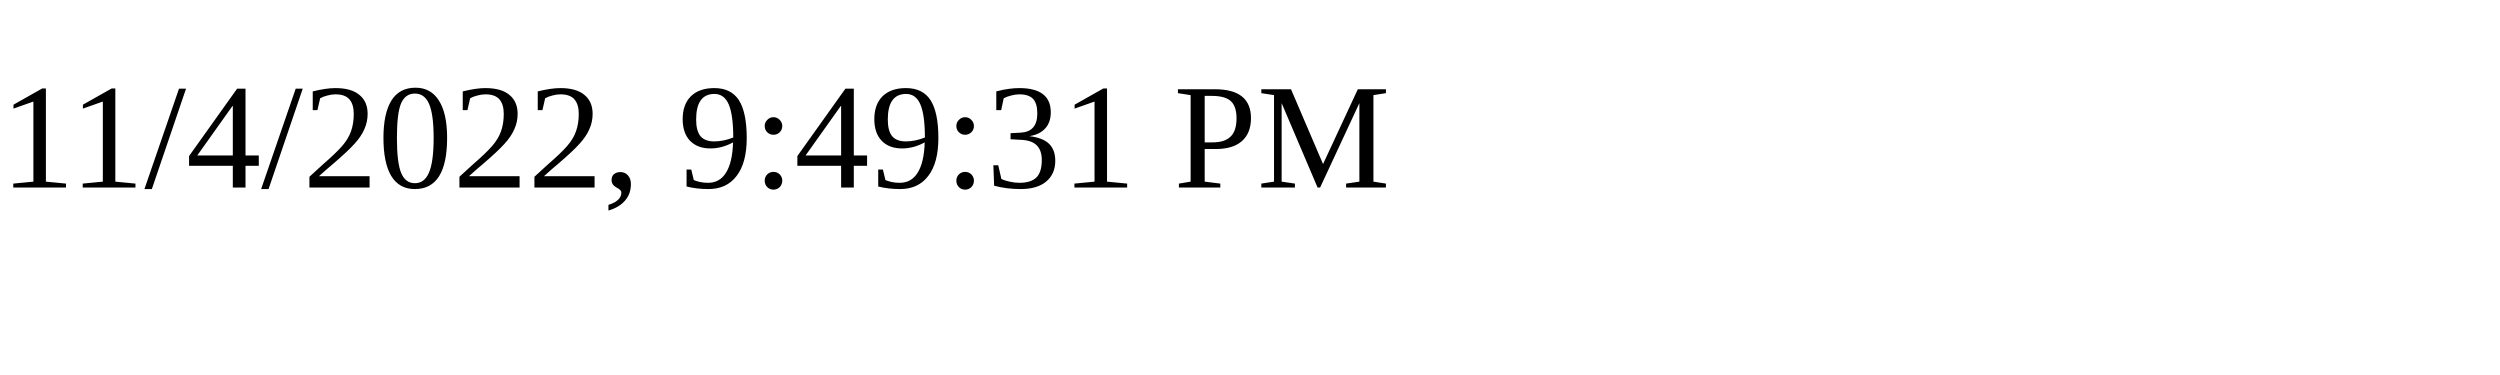
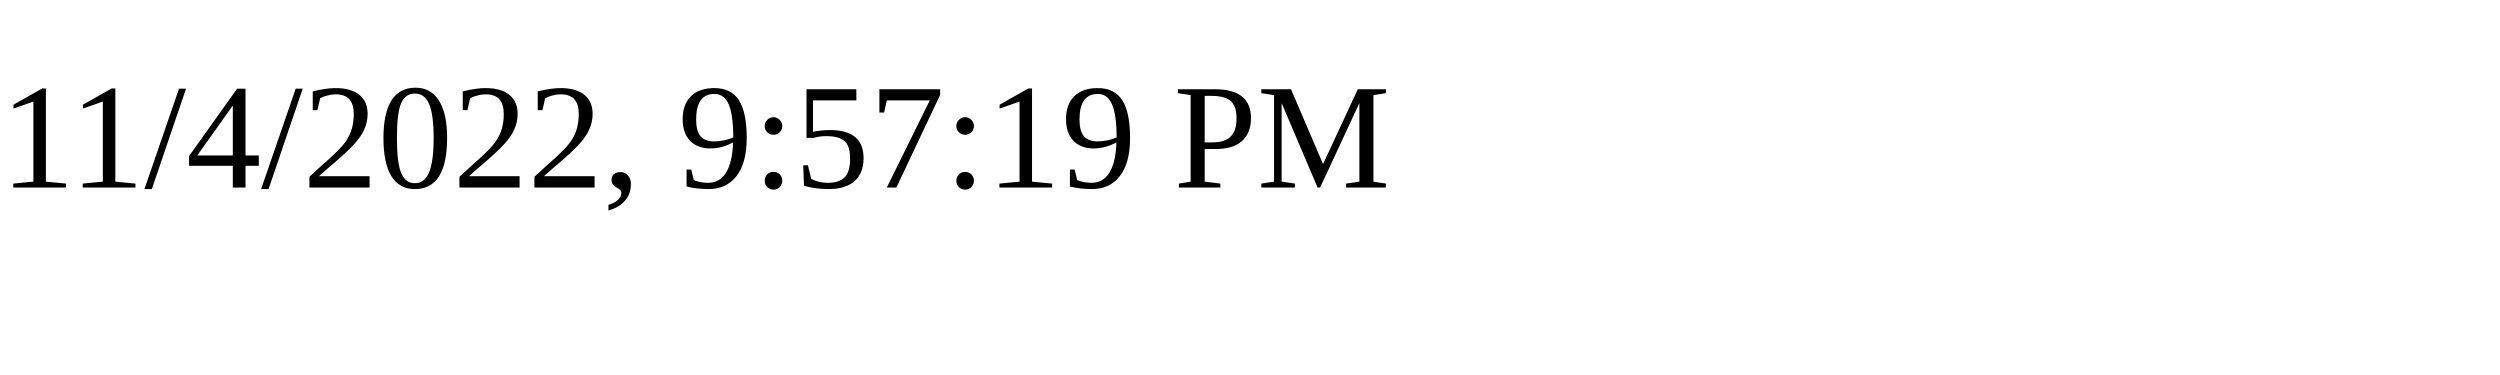
<svg xmlns="http://www.w3.org/2000/svg" height="30" width="200">
-   <text x="0" y="15">11/4/2022, 9:49:31 PM</text>
+   <text x="0" y="15">11/4/2022, 9:57:19 PM</text>
</svg>
